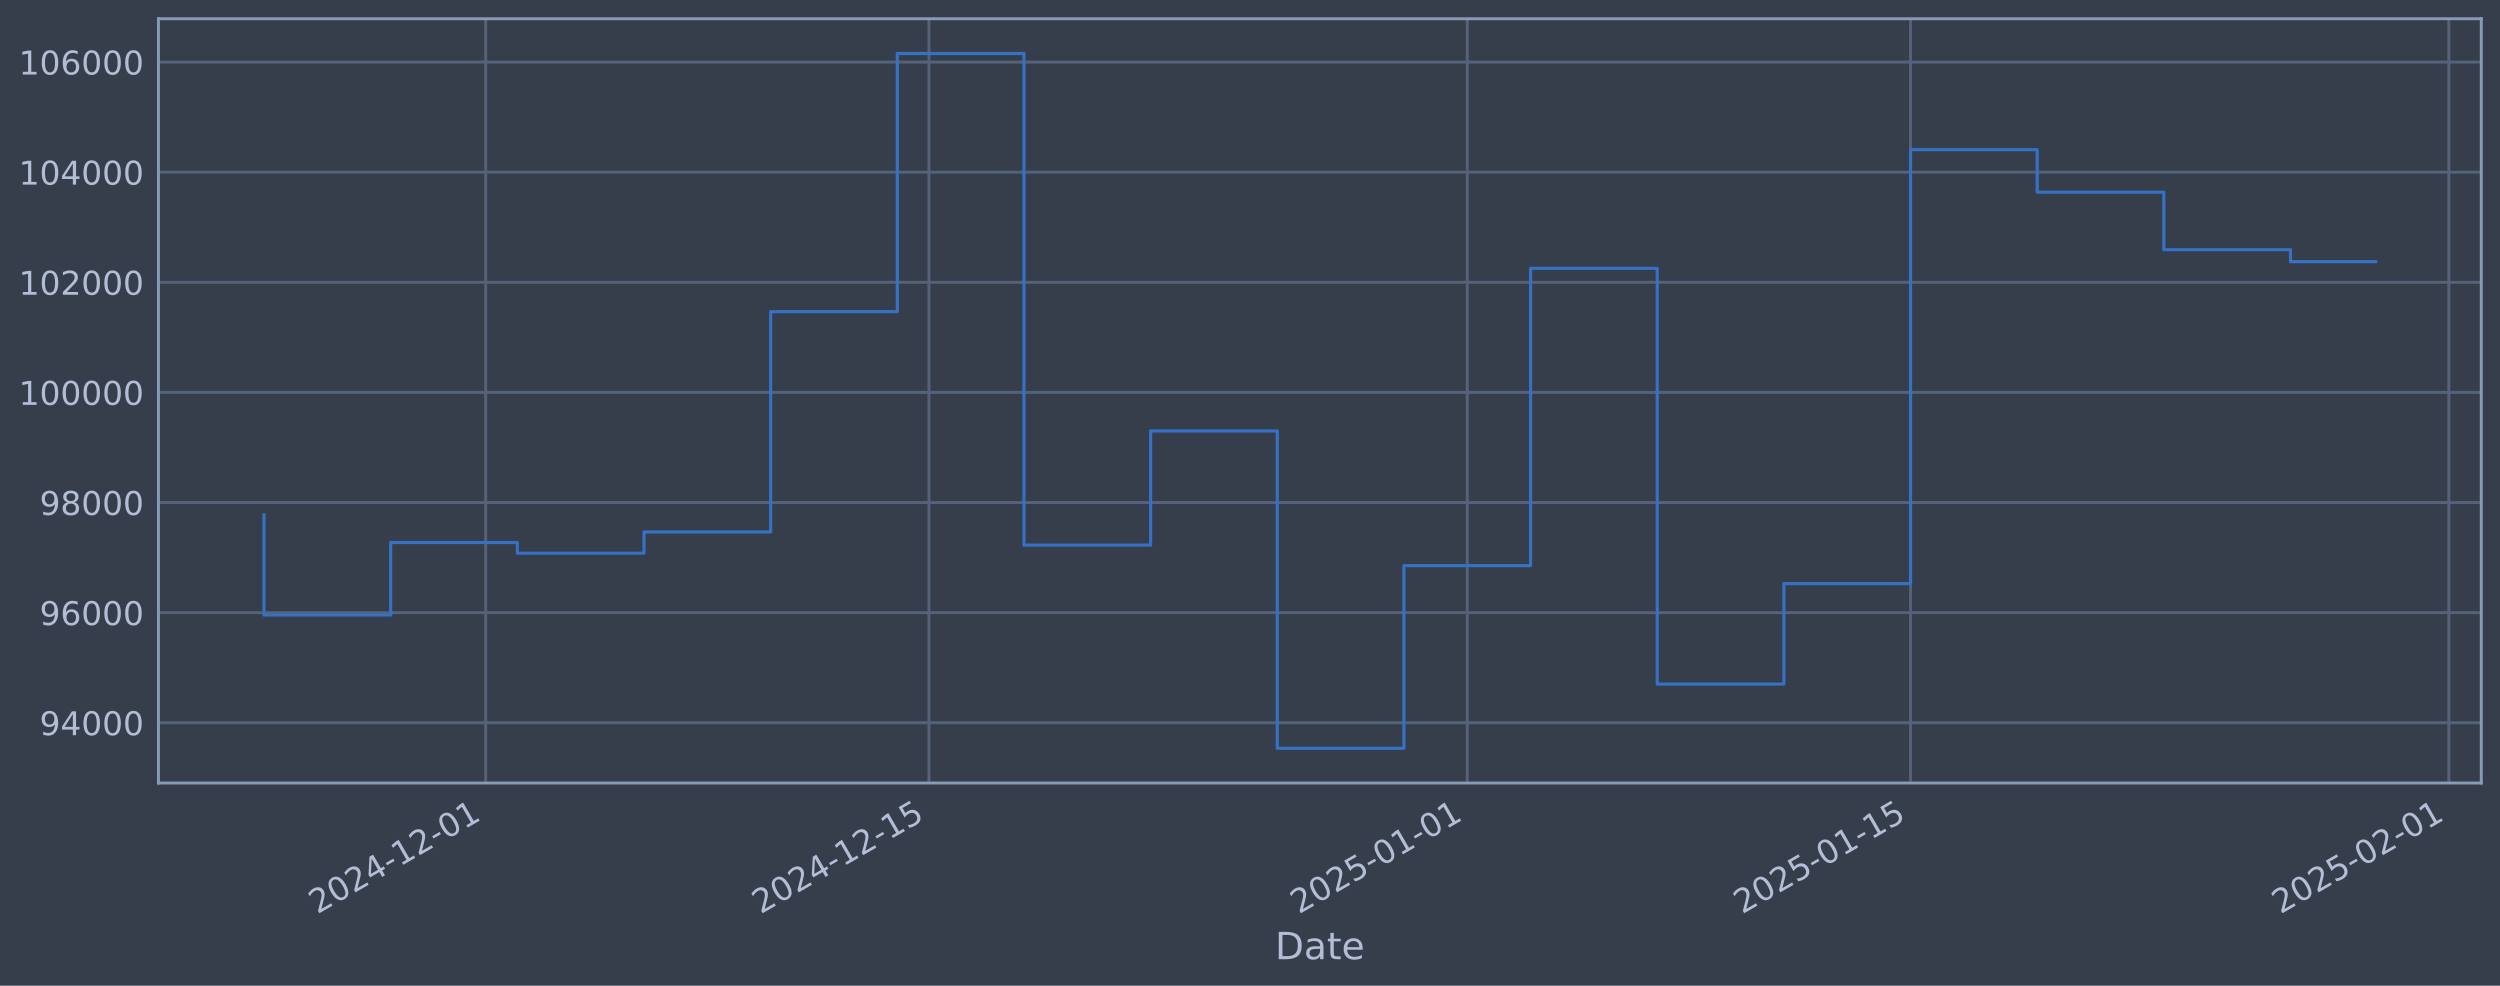
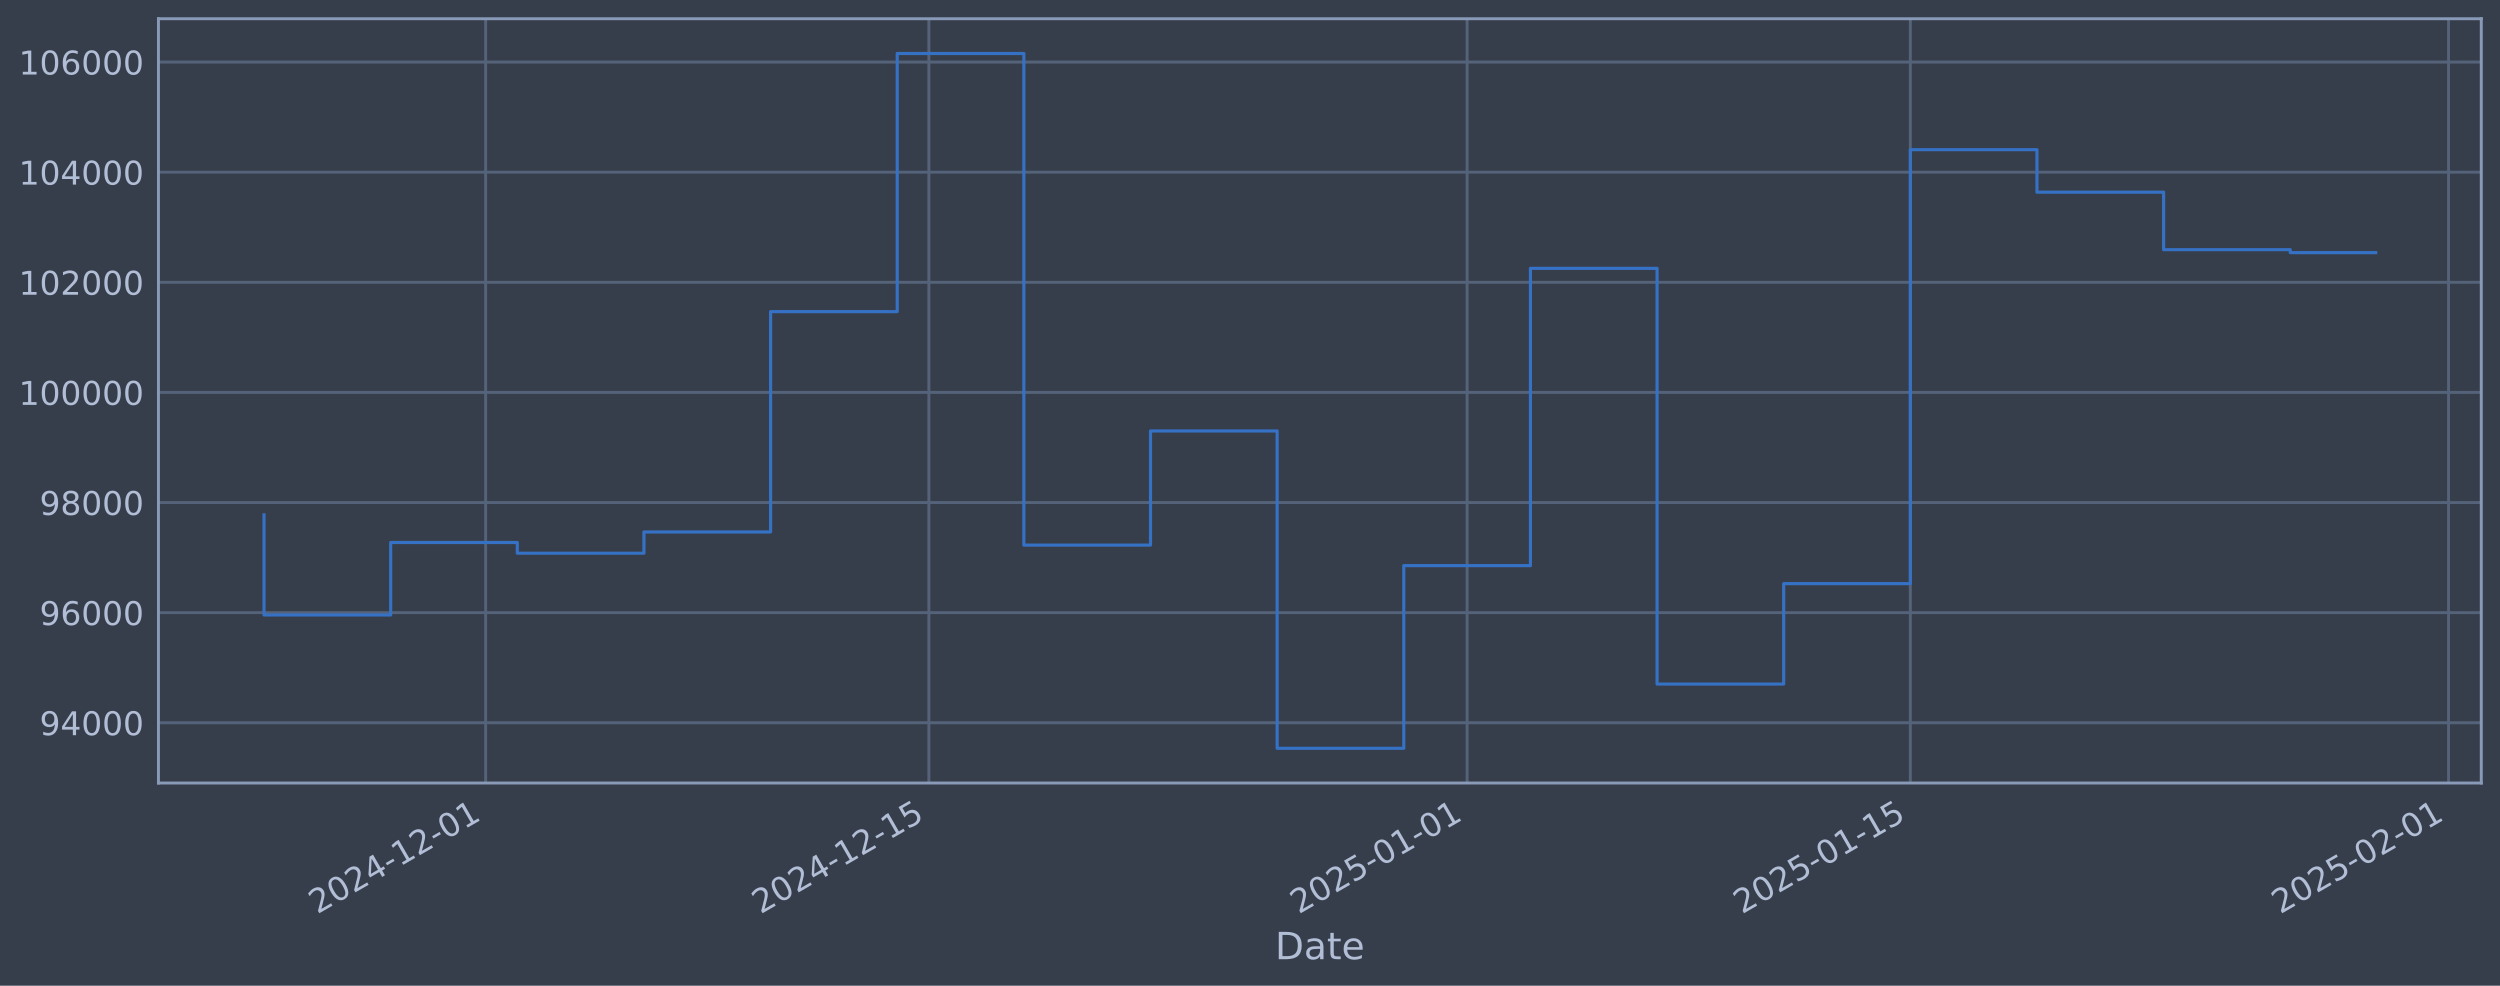
<svg xmlns="http://www.w3.org/2000/svg" xmlns:xlink="http://www.w3.org/1999/xlink" width="960.9pt" height="378.87pt" viewBox="0 0 960.9 378.87" version="1.1">
  <defs>
    <style type="text/css">*{stroke-linejoin: round; stroke-linecap: butt}</style>
  </defs>
  <g id="figure_1">
    <g id="patch_1">
      <path d="M 0 378.87  L 960.9 378.87  L 960.9 0  L 0 0  z " style="fill: #373e4b" />
    </g>
    <g id="axes_1">
      <g id="patch_2">
        <path d="M 60.901 300.96  L 953.701 300.96  L 953.701 7.2  L 60.901 7.2  z " style="fill: #373e4b" />
      </g>
      <g id="matplotlib.axis_1">
        <g id="xtick_1">
          <g id="line2d_1">
-             <path d="M 186.674 300.96  L 186.674 7.2  " clip-path="url(#pf9f9735bcd)" style="fill: none; stroke: #546379; stroke-width: 1.12; stroke-linecap: square" />
+             <path d="M 186.664 300.96  L 186.664 7.2  " clip-path="url(#pc49b2bfe57)" style="fill: none; stroke: #546379; stroke-width: 1.12; stroke-linecap: square" />
          </g>
          <g id="line2d_2" />
          <g id="text_1">
-             <g style="fill: #b1bed6" transform="translate(121.9484 351.4642) rotate(-30) scale(0.126 -0.126)">
+             <g style="fill: #b1bed6" transform="translate(121.9381 351.4642) rotate(-30) scale(0.126 -0.126)">
              <defs>
                <path id="DejaVuSans-32" d="M 1228 531  L 3431 531  L 3431 0  L 469 0  L 469 531  Q 828 903 1448 1529  Q 2069 2156 2228 2338  Q 2531 2678 2651 2914  Q 2772 3150 2772 3378  Q 2772 3750 2511 3984  Q 2250 4219 1831 4219  Q 1534 4219 1204 4116  Q 875 4013 500 3803  L 500 4441  Q 881 4594 1212 4672  Q 1544 4750 1819 4750  Q 2544 4750 2975 4387  Q 3406 4025 3406 3419  Q 3406 3131 3298 2873  Q 3191 2616 2906 2266  Q 2828 2175 2409 1742  Q 1991 1309 1228 531  z " transform="scale(0.015625)" />
                <path id="DejaVuSans-30" d="M 2034 4250  Q 1547 4250 1301 3770  Q 1056 3291 1056 2328  Q 1056 1369 1301 889  Q 1547 409 2034 409  Q 2525 409 2770 889  Q 3016 1369 3016 2328  Q 3016 3291 2770 3770  Q 2525 4250 2034 4250  z M 2034 4750  Q 2819 4750 3233 4129  Q 3647 3509 3647 2328  Q 3647 1150 3233 529  Q 2819 -91 2034 -91  Q 1250 -91 836 529  Q 422 1150 422 2328  Q 422 3509 836 4129  Q 1250 4750 2034 4750  z " transform="scale(0.015625)" />
                <path id="DejaVuSans-34" d="M 2419 4116  L 825 1625  L 2419 1625  L 2419 4116  z M 2253 4666  L 3047 4666  L 3047 1625  L 3713 1625  L 3713 1100  L 3047 1100  L 3047 0  L 2419 0  L 2419 1100  L 313 1100  L 313 1709  L 2253 4666  z " transform="scale(0.015625)" />
                <path id="DejaVuSans-2d" d="M 313 2009  L 1997 2009  L 1997 1497  L 313 1497  L 313 2009  z " transform="scale(0.015625)" />
                <path id="DejaVuSans-31" d="M 794 531  L 1825 531  L 1825 4091  L 703 3866  L 703 4441  L 1819 4666  L 2450 4666  L 2450 531  L 3481 531  L 3481 0  L 794 0  L 794 531  z " transform="scale(0.015625)" />
              </defs>
              <use xlink:href="#DejaVuSans-32" />
              <use xlink:href="#DejaVuSans-30" transform="translate(63.62305 0)" />
              <use xlink:href="#DejaVuSans-32" transform="translate(127.2461 0)" />
              <use xlink:href="#DejaVuSans-34" transform="translate(190.8691 0)" />
              <use xlink:href="#DejaVuSans-2d" transform="translate(254.4922 0)" />
              <use xlink:href="#DejaVuSans-31" transform="translate(290.5762 0)" />
              <use xlink:href="#DejaVuSans-32" transform="translate(354.1992 0)" />
              <use xlink:href="#DejaVuSans-2d" transform="translate(417.8223 0)" />
              <use xlink:href="#DejaVuSans-30" transform="translate(453.9062 0)" />
              <use xlink:href="#DejaVuSans-31" transform="translate(517.5293 0)" />
            </g>
          </g>
        </g>
        <g id="xtick_2">
          <g id="line2d_3">
-             <path d="M 357.057 300.96  L 357.057 7.2  " clip-path="url(#pf9f9735bcd)" style="fill: none; stroke: #546379; stroke-width: 1.12; stroke-linecap: square" />
+             <path d="M 357.026 300.96  L 357.026 7.2  " clip-path="url(#pc49b2bfe57)" style="fill: none; stroke: #546379; stroke-width: 1.12; stroke-linecap: square" />
          </g>
          <g id="line2d_4" />
          <g id="text_2">
-             <g style="fill: #b1bed6" transform="translate(292.3316 351.4642) rotate(-30) scale(0.126 -0.126)">
+             <g style="fill: #b1bed6" transform="translate(292.3007 351.4642) rotate(-30) scale(0.126 -0.126)">
              <defs>
                <path id="DejaVuSans-35" d="M 691 4666  L 3169 4666  L 3169 4134  L 1269 4134  L 1269 2991  Q 1406 3038 1543 3061  Q 1681 3084 1819 3084  Q 2600 3084 3056 2656  Q 3513 2228 3513 1497  Q 3513 744 3044 326  Q 2575 -91 1722 -91  Q 1428 -91 1123 -41  Q 819 9 494 109  L 494 744  Q 775 591 1075 516  Q 1375 441 1709 441  Q 2250 441 2565 725  Q 2881 1009 2881 1497  Q 2881 1984 2565 2268  Q 2250 2553 1709 2553  Q 1456 2553 1204 2497  Q 953 2441 691 2322  L 691 4666  z " transform="scale(0.015625)" />
              </defs>
              <use xlink:href="#DejaVuSans-32" />
              <use xlink:href="#DejaVuSans-30" transform="translate(63.62305 0)" />
              <use xlink:href="#DejaVuSans-32" transform="translate(127.2461 0)" />
              <use xlink:href="#DejaVuSans-34" transform="translate(190.8691 0)" />
              <use xlink:href="#DejaVuSans-2d" transform="translate(254.4922 0)" />
              <use xlink:href="#DejaVuSans-31" transform="translate(290.5762 0)" />
              <use xlink:href="#DejaVuSans-32" transform="translate(354.1992 0)" />
              <use xlink:href="#DejaVuSans-2d" transform="translate(417.8223 0)" />
              <use xlink:href="#DejaVuSans-31" transform="translate(453.9062 0)" />
              <use xlink:href="#DejaVuSans-35" transform="translate(517.5293 0)" />
            </g>
          </g>
        </g>
        <g id="xtick_3">
          <g id="line2d_5">
-             <path d="M 563.951 300.96  L 563.951 7.2  " clip-path="url(#pf9f9735bcd)" style="fill: none; stroke: #546379; stroke-width: 1.12; stroke-linecap: square" />
+             <path d="M 563.895 300.96  L 563.895 7.2  " clip-path="url(#pc49b2bfe57)" style="fill: none; stroke: #546379; stroke-width: 1.12; stroke-linecap: square" />
          </g>
          <g id="line2d_6" />
          <g id="text_3">
-             <g style="fill: #b1bed6" transform="translate(499.2254 351.4642) rotate(-30) scale(0.126 -0.126)">
+             <g style="fill: #b1bed6" transform="translate(499.1696 351.4642) rotate(-30) scale(0.126 -0.126)">
              <use xlink:href="#DejaVuSans-32" />
              <use xlink:href="#DejaVuSans-30" transform="translate(63.62305 0)" />
              <use xlink:href="#DejaVuSans-32" transform="translate(127.2461 0)" />
              <use xlink:href="#DejaVuSans-35" transform="translate(190.8691 0)" />
              <use xlink:href="#DejaVuSans-2d" transform="translate(254.4922 0)" />
              <use xlink:href="#DejaVuSans-30" transform="translate(290.5762 0)" />
              <use xlink:href="#DejaVuSans-31" transform="translate(354.1992 0)" />
              <use xlink:href="#DejaVuSans-2d" transform="translate(417.8223 0)" />
              <use xlink:href="#DejaVuSans-30" transform="translate(453.9062 0)" />
              <use xlink:href="#DejaVuSans-31" transform="translate(517.5293 0)" />
            </g>
          </g>
        </g>
        <g id="xtick_4">
          <g id="line2d_7">
-             <path d="M 734.334 300.96  L 734.334 7.2  " clip-path="url(#pf9f9735bcd)" style="fill: none; stroke: #546379; stroke-width: 1.12; stroke-linecap: square" />
+             <path d="M 734.258 300.96  L 734.258 7.2  " clip-path="url(#pc49b2bfe57)" style="fill: none; stroke: #546379; stroke-width: 1.12; stroke-linecap: square" />
          </g>
          <g id="line2d_8" />
          <g id="text_4">
-             <g style="fill: #b1bed6" transform="translate(669.6086 351.4642) rotate(-30) scale(0.126 -0.126)">
+             <g style="fill: #b1bed6" transform="translate(669.5322 351.4642) rotate(-30) scale(0.126 -0.126)">
              <use xlink:href="#DejaVuSans-32" />
              <use xlink:href="#DejaVuSans-30" transform="translate(63.62305 0)" />
              <use xlink:href="#DejaVuSans-32" transform="translate(127.2461 0)" />
              <use xlink:href="#DejaVuSans-35" transform="translate(190.8691 0)" />
              <use xlink:href="#DejaVuSans-2d" transform="translate(254.4922 0)" />
              <use xlink:href="#DejaVuSans-30" transform="translate(290.5762 0)" />
              <use xlink:href="#DejaVuSans-31" transform="translate(354.1992 0)" />
              <use xlink:href="#DejaVuSans-2d" transform="translate(417.8223 0)" />
              <use xlink:href="#DejaVuSans-31" transform="translate(453.9062 0)" />
              <use xlink:href="#DejaVuSans-35" transform="translate(517.5293 0)" />
            </g>
          </g>
        </g>
        <g id="xtick_5">
          <g id="line2d_9">
-             <path d="M 941.228 300.96  L 941.228 7.2  " clip-path="url(#pf9f9735bcd)" style="fill: none; stroke: #546379; stroke-width: 1.12; stroke-linecap: square" />
+             <path d="M 941.127 300.96  L 941.127 7.2  " clip-path="url(#pc49b2bfe57)" style="fill: none; stroke: #546379; stroke-width: 1.12; stroke-linecap: square" />
          </g>
          <g id="line2d_10" />
          <g id="text_5">
-             <g style="fill: #b1bed6" transform="translate(876.5025 351.4642) rotate(-30) scale(0.126 -0.126)">
+             <g style="fill: #b1bed6" transform="translate(876.401 351.4642) rotate(-30) scale(0.126 -0.126)">
              <use xlink:href="#DejaVuSans-32" />
              <use xlink:href="#DejaVuSans-30" transform="translate(63.62305 0)" />
              <use xlink:href="#DejaVuSans-32" transform="translate(127.2461 0)" />
              <use xlink:href="#DejaVuSans-35" transform="translate(190.8691 0)" />
              <use xlink:href="#DejaVuSans-2d" transform="translate(254.4922 0)" />
              <use xlink:href="#DejaVuSans-30" transform="translate(290.5762 0)" />
              <use xlink:href="#DejaVuSans-32" transform="translate(354.1992 0)" />
              <use xlink:href="#DejaVuSans-2d" transform="translate(417.8223 0)" />
              <use xlink:href="#DejaVuSans-30" transform="translate(453.9062 0)" />
              <use xlink:href="#DejaVuSans-31" transform="translate(517.5293 0)" />
            </g>
          </g>
        </g>
        <g id="text_6">
          <g style="fill: #b1bed6" transform="translate(490.0914 368.6753) scale(0.144 -0.144)">
            <defs>
              <path id="DejaVuSans-44" d="M 1259 4147  L 1259 519  L 2022 519  Q 2988 519 3436 956  Q 3884 1394 3884 2338  Q 3884 3275 3436 3711  Q 2988 4147 2022 4147  L 1259 4147  z M 628 4666  L 1925 4666  Q 3281 4666 3915 4102  Q 4550 3538 4550 2338  Q 4550 1131 3912 565  Q 3275 0 1925 0  L 628 0  L 628 4666  z " transform="scale(0.015625)" />
              <path id="DejaVuSans-61" d="M 2194 1759  Q 1497 1759 1228 1600  Q 959 1441 959 1056  Q 959 750 1161 570  Q 1363 391 1709 391  Q 2188 391 2477 730  Q 2766 1069 2766 1631  L 2766 1759  L 2194 1759  z M 3341 1997  L 3341 0  L 2766 0  L 2766 531  Q 2569 213 2275 61  Q 1981 -91 1556 -91  Q 1019 -91 701 211  Q 384 513 384 1019  Q 384 1609 779 1909  Q 1175 2209 1959 2209  L 2766 2209  L 2766 2266  Q 2766 2663 2505 2880  Q 2244 3097 1772 3097  Q 1472 3097 1187 3025  Q 903 2953 641 2809  L 641 3341  Q 956 3463 1253 3523  Q 1550 3584 1831 3584  Q 2591 3584 2966 3190  Q 3341 2797 3341 1997  z " transform="scale(0.015625)" />
              <path id="DejaVuSans-74" d="M 1172 4494  L 1172 3500  L 2356 3500  L 2356 3053  L 1172 3053  L 1172 1153  Q 1172 725 1289 603  Q 1406 481 1766 481  L 2356 481  L 2356 0  L 1766 0  Q 1100 0 847 248  Q 594 497 594 1153  L 594 3053  L 172 3053  L 172 3500  L 594 3500  L 594 4494  L 1172 4494  z " transform="scale(0.015625)" />
              <path id="DejaVuSans-65" d="M 3597 1894  L 3597 1613  L 953 1613  Q 991 1019 1311 708  Q 1631 397 2203 397  Q 2534 397 2845 478  Q 3156 559 3463 722  L 3463 178  Q 3153 47 2828 -22  Q 2503 -91 2169 -91  Q 1331 -91 842 396  Q 353 884 353 1716  Q 353 2575 817 3079  Q 1281 3584 2069 3584  Q 2775 3584 3186 3129  Q 3597 2675 3597 1894  z M 3022 2063  Q 3016 2534 2758 2815  Q 2500 3097 2075 3097  Q 1594 3097 1305 2825  Q 1016 2553 972 2059  L 3022 2063  z " transform="scale(0.015625)" />
            </defs>
            <use xlink:href="#DejaVuSans-44" />
            <use xlink:href="#DejaVuSans-61" transform="translate(77.00195 0)" />
            <use xlink:href="#DejaVuSans-74" transform="translate(138.2812 0)" />
            <use xlink:href="#DejaVuSans-65" transform="translate(177.4902 0)" />
          </g>
        </g>
      </g>
      <g id="matplotlib.axis_2">
        <g id="ytick_1">
          <g id="line2d_11">
-             <path d="M 60.901 277.797  L 953.701 277.797  " clip-path="url(#pf9f9735bcd)" style="fill: none; stroke: #546379; stroke-width: 1.12; stroke-linecap: square" />
+             <path d="M 60.901 277.797  L 953.701 277.797  " clip-path="url(#pc49b2bfe57)" style="fill: none; stroke: #546379; stroke-width: 1.12; stroke-linecap: square" />
          </g>
          <g id="line2d_12" />
          <g id="text_7">
            <g style="fill: #b1bed6" transform="translate(15.21675 282.5841) scale(0.126 -0.126)">
              <defs>
                <path id="DejaVuSans-39" d="M 703 97  L 703 672  Q 941 559 1184 500  Q 1428 441 1663 441  Q 2288 441 2617 861  Q 2947 1281 2994 2138  Q 2813 1869 2534 1725  Q 2256 1581 1919 1581  Q 1219 1581 811 2004  Q 403 2428 403 3163  Q 403 3881 828 4315  Q 1253 4750 1959 4750  Q 2769 4750 3195 4129  Q 3622 3509 3622 2328  Q 3622 1225 3098 567  Q 2575 -91 1691 -91  Q 1453 -91 1209 -44  Q 966 3 703 97  z M 1959 2075  Q 2384 2075 2632 2365  Q 2881 2656 2881 3163  Q 2881 3666 2632 3958  Q 2384 4250 1959 4250  Q 1534 4250 1286 3958  Q 1038 3666 1038 3163  Q 1038 2656 1286 2365  Q 1534 2075 1959 2075  z " transform="scale(0.015625)" />
              </defs>
              <use xlink:href="#DejaVuSans-39" />
              <use xlink:href="#DejaVuSans-34" transform="translate(63.62305 0)" />
              <use xlink:href="#DejaVuSans-30" transform="translate(127.2461 0)" />
              <use xlink:href="#DejaVuSans-30" transform="translate(190.8691 0)" />
              <use xlink:href="#DejaVuSans-30" transform="translate(254.4922 0)" />
            </g>
          </g>
        </g>
        <g id="ytick_2">
          <g id="line2d_13">
-             <path d="M 60.901 235.473  L 953.701 235.473  " clip-path="url(#pf9f9735bcd)" style="fill: none; stroke: #546379; stroke-width: 1.12; stroke-linecap: square" />
+             <path d="M 60.901 235.473  L 953.701 235.473  " clip-path="url(#pc49b2bfe57)" style="fill: none; stroke: #546379; stroke-width: 1.12; stroke-linecap: square" />
          </g>
          <g id="line2d_14" />
          <g id="text_8">
            <g style="fill: #b1bed6" transform="translate(15.21675 240.2602) scale(0.126 -0.126)">
              <defs>
                <path id="DejaVuSans-36" d="M 2113 2584  Q 1688 2584 1439 2293  Q 1191 2003 1191 1497  Q 1191 994 1439 701  Q 1688 409 2113 409  Q 2538 409 2786 701  Q 3034 994 3034 1497  Q 3034 2003 2786 2293  Q 2538 2584 2113 2584  z M 3366 4563  L 3366 3988  Q 3128 4100 2886 4159  Q 2644 4219 2406 4219  Q 1781 4219 1451 3797  Q 1122 3375 1075 2522  Q 1259 2794 1537 2939  Q 1816 3084 2150 3084  Q 2853 3084 3261 2657  Q 3669 2231 3669 1497  Q 3669 778 3244 343  Q 2819 -91 2113 -91  Q 1303 -91 875 529  Q 447 1150 447 2328  Q 447 3434 972 4092  Q 1497 4750 2381 4750  Q 2619 4750 2861 4703  Q 3103 4656 3366 4563  z " transform="scale(0.015625)" />
              </defs>
              <use xlink:href="#DejaVuSans-39" />
              <use xlink:href="#DejaVuSans-36" transform="translate(63.62305 0)" />
              <use xlink:href="#DejaVuSans-30" transform="translate(127.2461 0)" />
              <use xlink:href="#DejaVuSans-30" transform="translate(190.8691 0)" />
              <use xlink:href="#DejaVuSans-30" transform="translate(254.4922 0)" />
            </g>
          </g>
        </g>
        <g id="ytick_3">
          <g id="line2d_15">
-             <path d="M 60.901 193.149  L 953.701 193.149  " clip-path="url(#pf9f9735bcd)" style="fill: none; stroke: #546379; stroke-width: 1.12; stroke-linecap: square" />
+             <path d="M 60.901 193.149  L 953.701 193.149  " clip-path="url(#pc49b2bfe57)" style="fill: none; stroke: #546379; stroke-width: 1.12; stroke-linecap: square" />
          </g>
          <g id="line2d_16" />
          <g id="text_9">
            <g style="fill: #b1bed6" transform="translate(15.21675 197.9364) scale(0.126 -0.126)">
              <defs>
                <path id="DejaVuSans-38" d="M 2034 2216  Q 1584 2216 1326 1975  Q 1069 1734 1069 1313  Q 1069 891 1326 650  Q 1584 409 2034 409  Q 2484 409 2743 651  Q 3003 894 3003 1313  Q 3003 1734 2745 1975  Q 2488 2216 2034 2216  z M 1403 2484  Q 997 2584 770 2862  Q 544 3141 544 3541  Q 544 4100 942 4425  Q 1341 4750 2034 4750  Q 2731 4750 3128 4425  Q 3525 4100 3525 3541  Q 3525 3141 3298 2862  Q 3072 2584 2669 2484  Q 3125 2378 3379 2068  Q 3634 1759 3634 1313  Q 3634 634 3220 271  Q 2806 -91 2034 -91  Q 1263 -91 848 271  Q 434 634 434 1313  Q 434 1759 690 2068  Q 947 2378 1403 2484  z M 1172 3481  Q 1172 3119 1398 2916  Q 1625 2713 2034 2713  Q 2441 2713 2670 2916  Q 2900 3119 2900 3481  Q 2900 3844 2670 4047  Q 2441 4250 2034 4250  Q 1625 4250 1398 4047  Q 1172 3844 1172 3481  z " transform="scale(0.015625)" />
              </defs>
              <use xlink:href="#DejaVuSans-39" />
              <use xlink:href="#DejaVuSans-38" transform="translate(63.62305 0)" />
              <use xlink:href="#DejaVuSans-30" transform="translate(127.2461 0)" />
              <use xlink:href="#DejaVuSans-30" transform="translate(190.8691 0)" />
              <use xlink:href="#DejaVuSans-30" transform="translate(254.4922 0)" />
            </g>
          </g>
        </g>
        <g id="ytick_4">
          <g id="line2d_17">
-             <path d="M 60.901 150.826  L 953.701 150.826  " clip-path="url(#pf9f9735bcd)" style="fill: none; stroke: #546379; stroke-width: 1.12; stroke-linecap: square" />
+             <path d="M 60.901 150.826  L 953.701 150.826  " clip-path="url(#pc49b2bfe57)" style="fill: none; stroke: #546379; stroke-width: 1.12; stroke-linecap: square" />
          </g>
          <g id="line2d_18" />
          <g id="text_10">
            <g style="fill: #b1bed6" transform="translate(7.2 155.6126) scale(0.126 -0.126)">
              <use xlink:href="#DejaVuSans-31" />
              <use xlink:href="#DejaVuSans-30" transform="translate(63.62305 0)" />
              <use xlink:href="#DejaVuSans-30" transform="translate(127.2461 0)" />
              <use xlink:href="#DejaVuSans-30" transform="translate(190.8691 0)" />
              <use xlink:href="#DejaVuSans-30" transform="translate(254.4922 0)" />
              <use xlink:href="#DejaVuSans-30" transform="translate(318.1152 0)" />
            </g>
          </g>
        </g>
        <g id="ytick_5">
          <g id="line2d_19">
-             <path d="M 60.901 108.502  L 953.701 108.502  " clip-path="url(#pf9f9735bcd)" style="fill: none; stroke: #546379; stroke-width: 1.12; stroke-linecap: square" />
+             <path d="M 60.901 108.502  L 953.701 108.502  " clip-path="url(#pc49b2bfe57)" style="fill: none; stroke: #546379; stroke-width: 1.12; stroke-linecap: square" />
          </g>
          <g id="line2d_20" />
          <g id="text_11">
            <g style="fill: #b1bed6" transform="translate(7.2 113.2888) scale(0.126 -0.126)">
              <use xlink:href="#DejaVuSans-31" />
              <use xlink:href="#DejaVuSans-30" transform="translate(63.62305 0)" />
              <use xlink:href="#DejaVuSans-32" transform="translate(127.2461 0)" />
              <use xlink:href="#DejaVuSans-30" transform="translate(190.8691 0)" />
              <use xlink:href="#DejaVuSans-30" transform="translate(254.4922 0)" />
              <use xlink:href="#DejaVuSans-30" transform="translate(318.1152 0)" />
            </g>
          </g>
        </g>
        <g id="ytick_6">
          <g id="line2d_21">
-             <path d="M 60.901 66.178  L 953.701 66.178  " clip-path="url(#pf9f9735bcd)" style="fill: none; stroke: #546379; stroke-width: 1.12; stroke-linecap: square" />
+             <path d="M 60.901 66.178  L 953.701 66.178  " clip-path="url(#pc49b2bfe57)" style="fill: none; stroke: #546379; stroke-width: 1.12; stroke-linecap: square" />
          </g>
          <g id="line2d_22" />
          <g id="text_12">
            <g style="fill: #b1bed6" transform="translate(7.2 70.96502) scale(0.126 -0.126)">
              <use xlink:href="#DejaVuSans-31" />
              <use xlink:href="#DejaVuSans-30" transform="translate(63.62305 0)" />
              <use xlink:href="#DejaVuSans-34" transform="translate(127.2461 0)" />
              <use xlink:href="#DejaVuSans-30" transform="translate(190.8691 0)" />
              <use xlink:href="#DejaVuSans-30" transform="translate(254.4922 0)" />
              <use xlink:href="#DejaVuSans-30" transform="translate(318.1152 0)" />
            </g>
          </g>
        </g>
        <g id="ytick_7">
          <g id="line2d_23">
-             <path d="M 60.901 23.854  L 953.701 23.854  " clip-path="url(#pf9f9735bcd)" style="fill: none; stroke: #546379; stroke-width: 1.12; stroke-linecap: square" />
+             <path d="M 60.901 23.854  L 953.701 23.854  " clip-path="url(#pc49b2bfe57)" style="fill: none; stroke: #546379; stroke-width: 1.12; stroke-linecap: square" />
          </g>
          <g id="line2d_24" />
          <g id="text_13">
            <g style="fill: #b1bed6" transform="translate(7.2 28.64121) scale(0.126 -0.126)">
              <use xlink:href="#DejaVuSans-31" />
              <use xlink:href="#DejaVuSans-30" transform="translate(63.62305 0)" />
              <use xlink:href="#DejaVuSans-36" transform="translate(127.2461 0)" />
              <use xlink:href="#DejaVuSans-30" transform="translate(190.8691 0)" />
              <use xlink:href="#DejaVuSans-30" transform="translate(254.4922 0)" />
              <use xlink:href="#DejaVuSans-30" transform="translate(318.1152 0)" />
            </g>
          </g>
        </g>
      </g>
      <g id="line2d_25">
-         <path d="M 101.482 197.87  L 101.482 236.383  L 150.163 236.383  L 150.163 208.521  L 198.844 208.521  L 198.844 212.628  L 247.525 212.628  L 247.525 204.459  L 296.206 204.459  L 296.206 119.77  L 344.887 119.77  L 344.887 20.553  L 393.568 20.553  L 393.568 209.517  L 442.249 209.517  L 442.249 165.636  L 490.93 165.636  L 490.93 287.607  L 539.61 287.607  L 539.61 217.409  L 588.291 217.409  L 588.291 103.141  L 636.972 103.141  L 636.972 262.927  L 685.653 262.927  L 685.653 224.318  L 734.334 224.318  L 734.334 57.525  L 783.015 57.525  L 783.015 73.859  L 831.696 73.859  L 831.696 95.961  L 880.377 95.961  L 880.377 100.552  L 913.119 100.552  " clip-path="url(#pf9f9735bcd)" style="fill: none; stroke: #3572c6; stroke-width: 1.2; stroke-linecap: square" />
+         <path d="M 101.482 197.87  L 101.482 236.383  L 150.157 236.383  L 150.157 208.521  L 198.832 208.521  L 198.832 212.628  L 247.507 212.628  L 247.507 204.459  L 296.182 204.459  L 296.182 119.77  L 344.857 119.77  L 344.857 20.553  L 393.532 20.553  L 393.532 209.517  L 442.208 209.517  L 442.208 165.636  L 490.883 165.636  L 490.883 287.607  L 539.558 287.607  L 539.558 217.409  L 588.233 217.409  L 588.233 103.141  L 636.908 103.141  L 636.908 262.927  L 685.583 262.927  L 685.583 224.318  L 734.258 224.318  L 734.258 57.525  L 782.933 57.525  L 782.933 73.859  L 831.608 73.859  L 831.608 95.961  L 880.283 95.961  L 880.283 97.095  L 913.119 97.095  " clip-path="url(#pc49b2bfe57)" style="fill: none; stroke: #3572c6; stroke-width: 1.2; stroke-linecap: square" />
      </g>
      <g id="patch_3">
        <path d="M 60.901 300.96  L 60.901 7.2  " style="fill: none; stroke: #899ab8; stroke-width: 1.12; stroke-linejoin: miter; stroke-linecap: square" />
      </g>
      <g id="patch_4">
        <path d="M 953.701 300.96  L 953.701 7.2  " style="fill: none; stroke: #899ab8; stroke-width: 1.12; stroke-linejoin: miter; stroke-linecap: square" />
      </g>
      <g id="patch_5">
        <path d="M 60.901 300.96  L 953.701 300.96  " style="fill: none; stroke: #899ab8; stroke-width: 1.12; stroke-linejoin: miter; stroke-linecap: square" />
      </g>
      <g id="patch_6">
        <path d="M 60.901 7.2  L 953.701 7.2  " style="fill: none; stroke: #899ab8; stroke-width: 1.12; stroke-linejoin: miter; stroke-linecap: square" />
      </g>
    </g>
  </g>
  <defs>
-     <clipPath id="pf9f9735bcd">
+     <clipPath id="pc49b2bfe57">
      <rect x="60.901" y="7.2" width="892.8" height="293.76" />
    </clipPath>
  </defs>
</svg>
